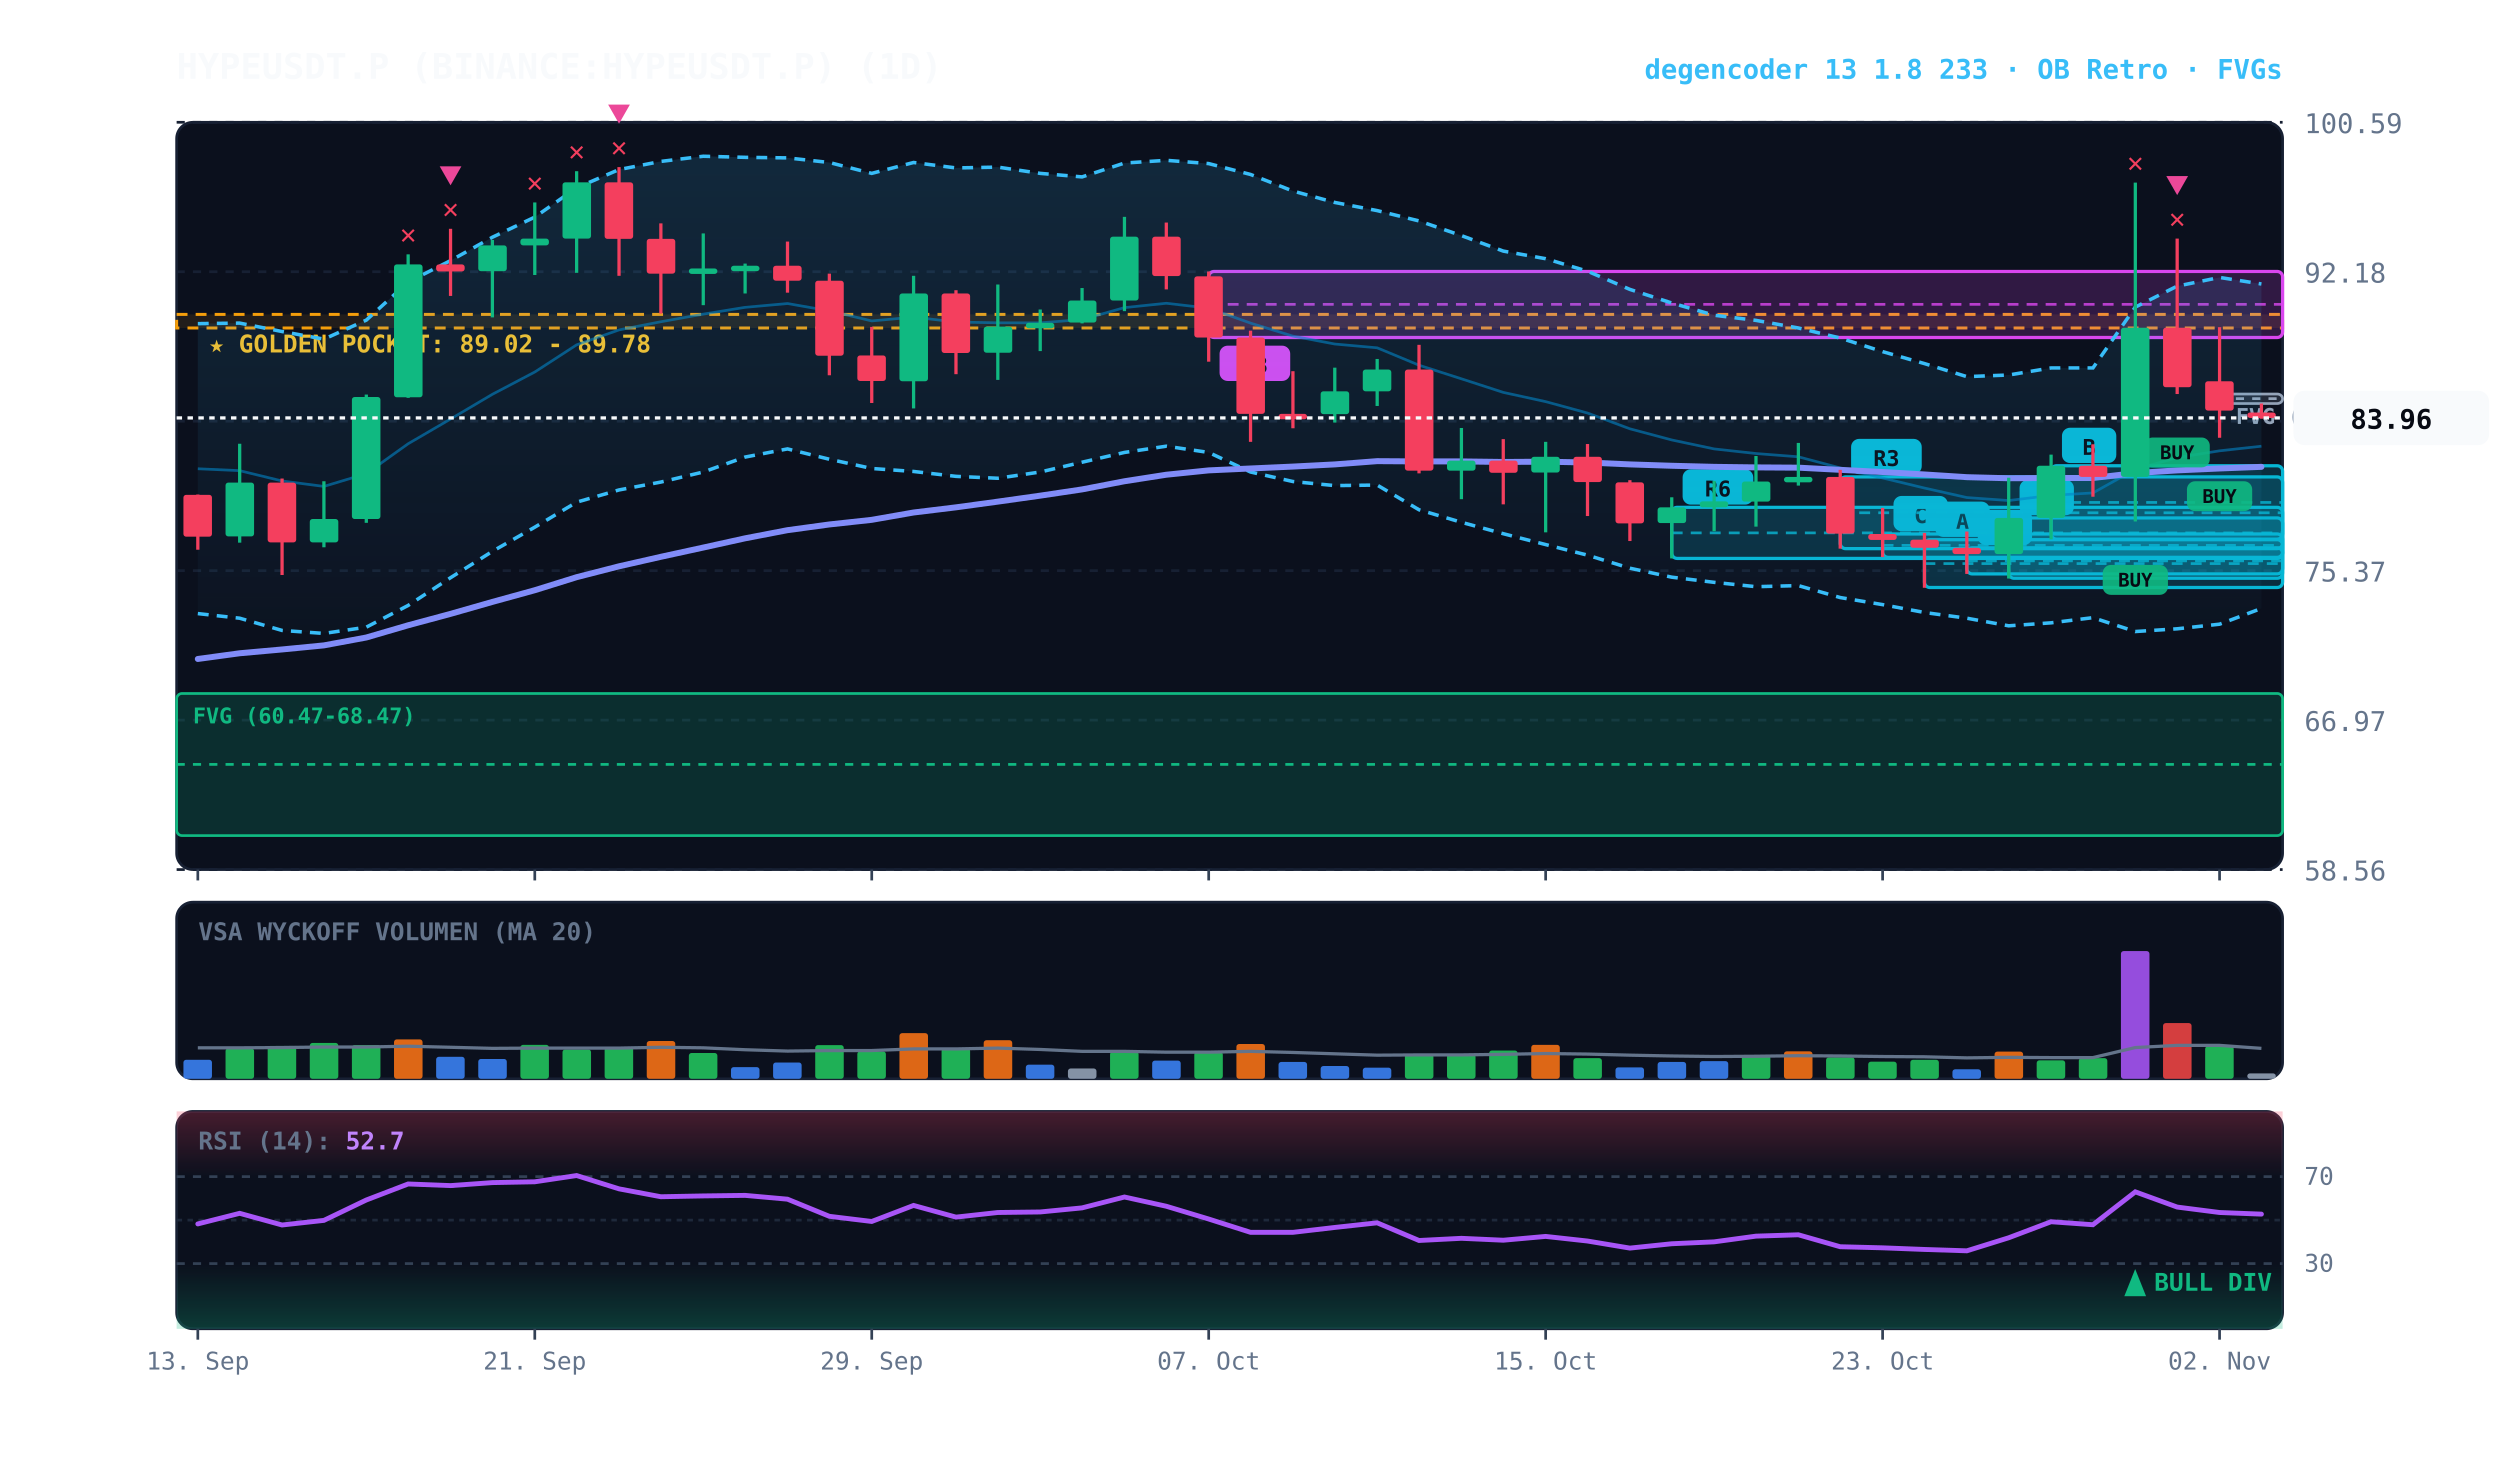
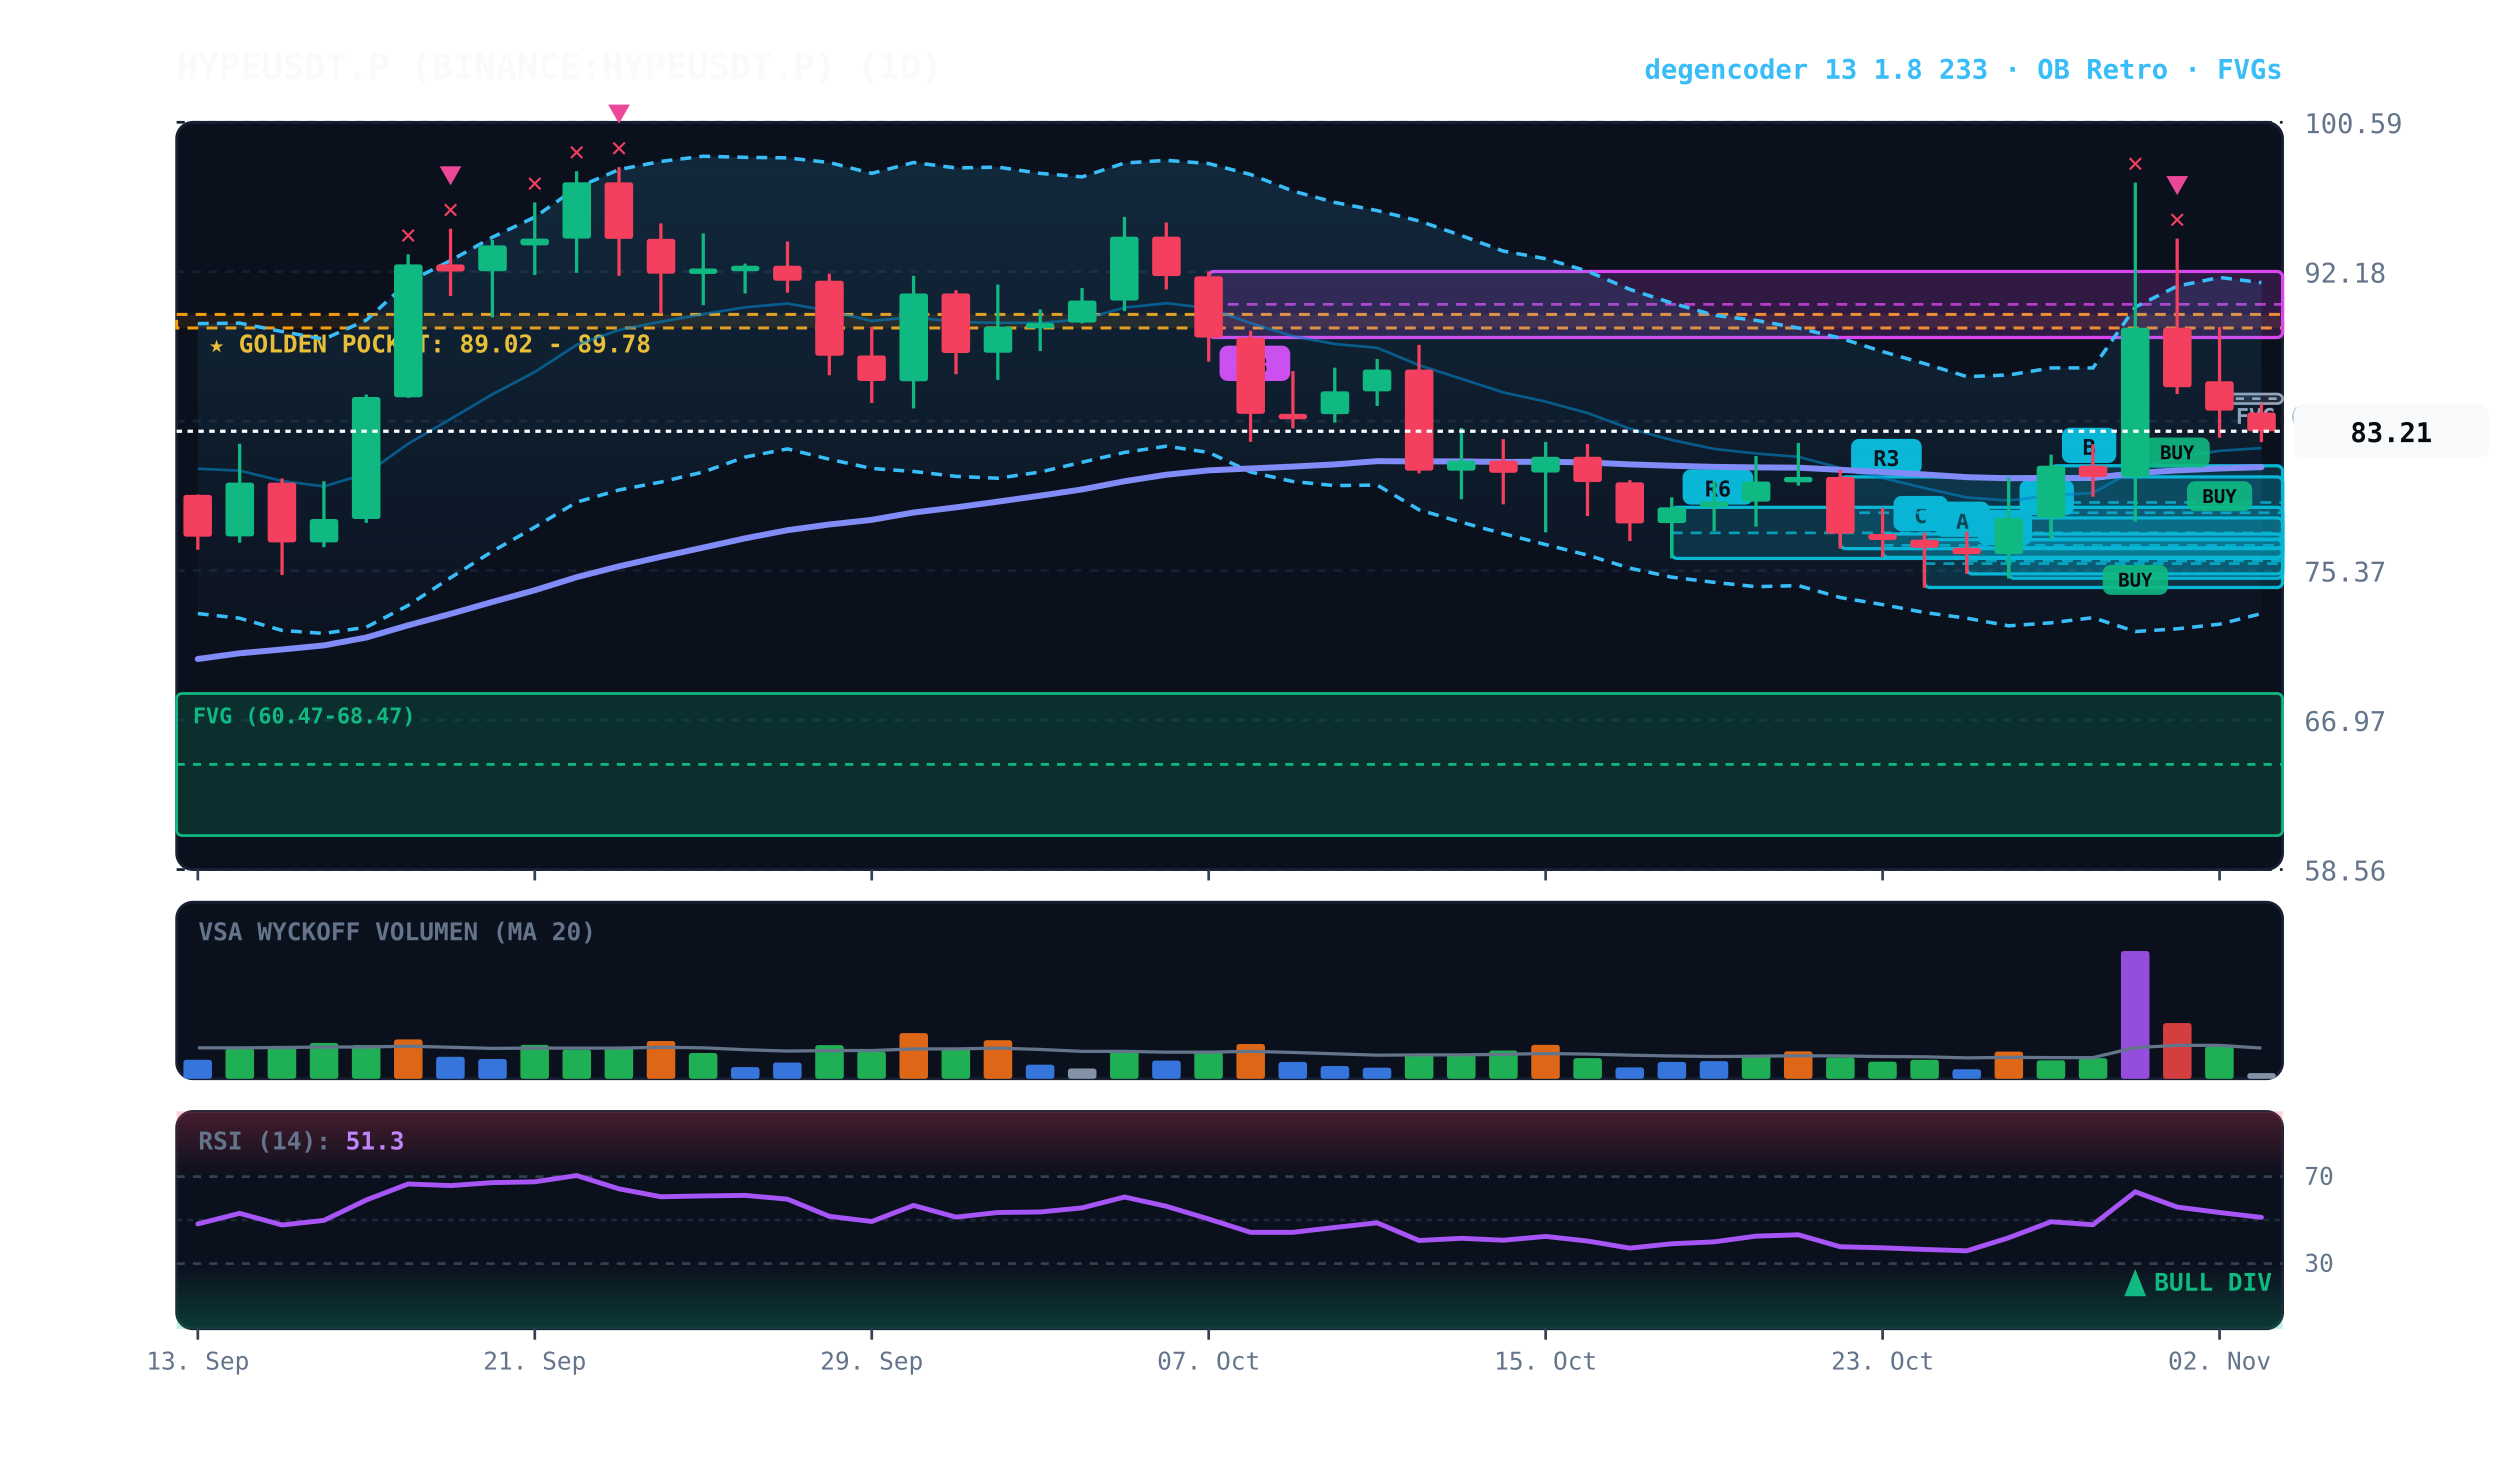
<svg xmlns="http://www.w3.org/2000/svg" viewBox="0 0 920 540" width="100%" height="100%" style="background:#070a13; font-family:'JetBrains Mono', monospace;">
  <defs>
    <linearGradient id="cloud-grad" x1="0%" y1="0%" x2="0%" y2="100%">
      <stop offset="0%" stop-color="#38bdf8" stop-opacity="0.14" />
      <stop offset="100%" stop-color="#38bdf8" stop-opacity="0.02" />
    </linearGradient>
    <linearGradient id="rsi-overbought" x1="0%" y1="0%" x2="0%" y2="100%">
      <stop offset="0%" stop-color="#f43f5e" stop-opacity="0.25" />
      <stop offset="100%" stop-color="#f43f5e" stop-opacity="0.0" />
    </linearGradient>
    <linearGradient id="rsi-oversold" x1="0%" y1="0%" x2="0%" y2="100%">
      <stop offset="0%" stop-color="#10b981" stop-opacity="0.0" />
      <stop offset="100%" stop-color="#10b981" stop-opacity="0.25" />
    </linearGradient>
  </defs>
  <rect x="65" y="45" width="775" height="275" fill="#0b101d" rx="6" stroke="#172033" stroke-width="1" />
  <rect x="65" y="332" width="775" height="65" fill="#0b101d" rx="6" stroke="#172033" stroke-width="1" />
  <rect x="65" y="409" width="775" height="80" fill="#0b101d" rx="6" stroke="#172033" stroke-width="1" />
  <line x1="65" y1="320.0" x2="840" y2="320.0" stroke="#172033" stroke-dasharray="3,3" stroke-width="1" />
  <text x="848" y="324.0" fill="#64748b" font-size="10" text-anchor="start">58.56</text>
  <line x1="65" y1="265.0" x2="840" y2="265.0" stroke="#172033" stroke-dasharray="3,3" stroke-width="1" />
  <text x="848" y="269.0" fill="#64748b" font-size="10" text-anchor="start">66.97</text>
  <line x1="65" y1="210.0" x2="840" y2="210.0" stroke="#172033" stroke-dasharray="3,3" stroke-width="1" />
  <text x="848" y="214.0" fill="#64748b" font-size="10" text-anchor="start">75.37</text>
  <line x1="65" y1="155.0" x2="840" y2="155.0" stroke="#172033" stroke-dasharray="3,3" stroke-width="1" />
  <text x="848" y="159.0" fill="#64748b" font-size="10" text-anchor="start">83.78</text>
  <line x1="65" y1="100.0" x2="840" y2="100.0" stroke="#172033" stroke-dasharray="3,3" stroke-width="1" />
  <text x="848" y="104.0" fill="#64748b" font-size="10" text-anchor="start">92.18</text>
  <line x1="65" y1="45.0" x2="840" y2="45.0" stroke="#172033" stroke-dasharray="3,3" stroke-width="1" />
  <text x="848" y="49.0" fill="#64748b" font-size="10" text-anchor="start">100.59</text>
  <rect x="65" y="115.7" width="775" height="5.0" fill="rgba(245, 158, 11, 0.10)" stroke="#f59e0b" stroke-dasharray="4,3" stroke-width="1.1" />
  <text x="77" y="129.7" fill="#fbbf24" font-size="9" font-weight="bold">★ GOLDEN POCKET: 89.02 - 89.78</text>
  <rect x="816.8" y="145.0" width="23.2" height="3.5" fill="rgba(148, 163, 184, 0.18)" stroke="#94a3b8" stroke-width="1" rx="2" />
  <line x1="816.8" y1="146.7" x2="840" y2="146.7" stroke="#94a3b8" stroke-dasharray="3,3" stroke-width="1" />
  <text x="822.8" y="156.0" fill="#94a3b8" font-size="8" font-weight="bold">FVG (84.77-85.30)</text>
  <rect x="65.0" y="255.2" width="775.0" height="52.3" fill="rgba(16, 185, 129, 0.18)" stroke="#10b981" stroke-width="1" rx="2" />
  <line x1="65.0" y1="281.3" x2="840" y2="281.3" stroke="#10b981" stroke-dasharray="3,3" stroke-width="1" />
  <text x="71.0" y="266.2" fill="#10b981" font-size="8" font-weight="bold">FVG (60.47-68.47)</text>
  <rect x="754.8" y="171.4" width="85.2" height="27.0" fill="rgba(6, 182, 212, 0.18)" stroke="#06b6d4" stroke-width="1.2" rx="2" />
  <line x1="754.8" y1="184.9" x2="840" y2="184.9" stroke="#06b6d4" stroke-dasharray="4,3" stroke-width="1.0" opacity="0.8" />
  <rect x="758.8" y="157.4" width="20" height="13" fill="#06b6d4" rx="3" />
  <text x="768.8" y="167.4" fill="#070a13" font-size="8" font-weight="bold" text-anchor="middle">B</text>
  <rect x="739.2" y="190.6" width="100.8" height="22.2" fill="rgba(6, 182, 212, 0.18)" stroke="#06b6d4" stroke-width="1.2" rx="2" />
  <line x1="739.2" y1="201.7" x2="840" y2="201.7" stroke="#06b6d4" stroke-dasharray="4,3" stroke-width="1.0" opacity="0.8" />
  <rect x="743.2" y="176.6" width="20" height="13" fill="#06b6d4" rx="3" />
  <text x="753.2" y="186.6" fill="#070a13" font-size="8" font-weight="bold" text-anchor="middle">A</text>
  <rect x="723.8" y="201.6" width="116.2" height="9.6" fill="rgba(6, 182, 212, 0.18)" stroke="#06b6d4" stroke-width="1.2" rx="2" />
  <line x1="723.8" y1="206.4" x2="840" y2="206.4" stroke="#06b6d4" stroke-dasharray="4,3" stroke-width="1.0" opacity="0.8" />
  <rect x="727.8" y="187.6" width="20" height="13" fill="#06b6d4" rx="3" />
  <text x="737.8" y="197.6" fill="#070a13" font-size="8" font-weight="bold" text-anchor="middle">B</text>
  <rect x="708.2" y="198.6" width="131.8" height="17.6" fill="rgba(6, 182, 212, 0.18)" stroke="#06b6d4" stroke-width="1.2" rx="2" />
  <line x1="708.2" y1="207.4" x2="840" y2="207.4" stroke="#06b6d4" stroke-dasharray="4,3" stroke-width="1.0" opacity="0.8" />
  <rect x="712.2" y="184.6" width="20" height="13" fill="#06b6d4" rx="3" />
  <text x="722.2" y="194.6" fill="#070a13" font-size="8" font-weight="bold" text-anchor="middle">A</text>
  <rect x="692.8" y="196.5" width="147.2" height="8.6" fill="rgba(6, 182, 212, 0.18)" stroke="#06b6d4" stroke-width="1.2" rx="2" />
  <line x1="692.8" y1="200.7" x2="840" y2="200.7" stroke="#06b6d4" stroke-dasharray="4,3" stroke-width="1.0" opacity="0.8" />
  <rect x="696.8" y="182.5" width="20" height="13" fill="#06b6d4" rx="3" />
  <text x="706.8" y="192.5" fill="#070a13" font-size="8" font-weight="bold" text-anchor="middle">C</text>
  <rect x="677.2" y="175.5" width="162.8" height="26.4" fill="rgba(6, 182, 212, 0.18)" stroke="#06b6d4" stroke-width="1.2" rx="2" />
  <line x1="677.2" y1="188.7" x2="840" y2="188.7" stroke="#06b6d4" stroke-dasharray="4,3" stroke-width="1.0" opacity="0.8" />
  <rect x="681.2" y="161.5" width="26" height="13" fill="#06b6d4" rx="3" />
  <text x="694.2" y="171.5" fill="#070a13" font-size="8" font-weight="bold" text-anchor="middle">R3</text>
  <rect x="615.2" y="186.7" width="224.8" height="18.8" fill="rgba(6, 182, 212, 0.18)" stroke="#06b6d4" stroke-width="1.2" rx="2" />
  <line x1="615.2" y1="196.1" x2="840" y2="196.1" stroke="#06b6d4" stroke-dasharray="4,3" stroke-width="1.0" opacity="0.8" />
  <rect x="619.2" y="172.7" width="26" height="13" fill="#06b6d4" rx="3" />
  <text x="632.2" y="182.7" fill="#070a13" font-size="8" font-weight="bold" text-anchor="middle">R6</text>
  <rect x="444.8" y="99.9" width="395.2" height="24.3" fill="rgba(217, 70, 239, 0.18)" stroke="#d946ef" stroke-width="1.2" rx="2" />
  <line x1="444.8" y1="112.0" x2="840" y2="112.0" stroke="#d946ef" stroke-dasharray="4,3" stroke-width="1.0" opacity="0.8" />
  <rect x="448.8" y="127.2" width="26" height="13" fill="#d946ef" rx="3" />
  <text x="461.8" y="137.2" fill="#070a13" font-size="8" font-weight="bold" text-anchor="middle">R3</text>
-   <polygon points="72.8,119.1 88.2,118.9 103.8,122.0 119.2,124.8 134.8,117.8 150.2,103.8 165.8,95.9 181.2,87.3 196.8,79.9 212.2,69.1 227.8,62.4 243.2,59.4 258.8,57.5 274.2,57.9 289.8,58.1 305.2,59.8 320.8,63.8 336.2,59.8 351.8,61.8 367.2,61.5 382.8,63.8 398.2,65.1 413.8,60.0 429.2,59.0 444.8,60.2 460.2,64.2 475.8,70.3 491.2,74.5 506.8,77.5 522.2,81.3 537.8,86.7 553.2,92.4 568.8,95.2 584.2,99.8 599.8,106.5 615.2,111.5 630.8,116.0 646.2,117.9 661.8,120.7 677.2,124.4 692.8,129.4 708.2,133.8 723.8,138.6 739.2,138.0 754.8,135.4 770.2,135.4 785.8,113.0 801.2,105.3 816.8,102.1 832.2,104.5 832.2,223.9 816.8,229.7 801.2,231.4 785.8,232.4 770.2,227.3 754.8,229.2 739.2,230.3 723.8,227.5 708.2,225.4 692.8,222.5 677.2,219.9 661.8,215.5 646.2,215.9 630.8,214.3 615.2,212.4 599.8,209.1 584.2,204.3 568.8,200.4 553.2,196.4 537.8,192.2 522.2,187.6 506.8,178.5 491.2,178.7 475.8,177.2 460.2,173.7 444.8,166.5 429.2,164.2 413.8,166.5 398.2,170.1 382.8,173.7 367.2,176.0 351.8,175.3 336.2,173.5 320.8,172.4 305.2,169.0 289.8,165.2 274.2,168.2 258.8,173.7 243.2,177.4 227.8,180.3 212.2,184.8 196.8,194.0 181.2,202.9 165.8,212.6 150.2,222.8 134.8,230.8 119.2,233.1 103.8,232.0 88.2,227.5 72.8,225.8" fill="url(#cloud-grad)" />
-   <polyline points="72.8,119.1 88.2,118.9 103.8,122.0 119.2,124.8 134.8,117.8 150.2,103.8 165.8,95.9 181.2,87.3 196.8,79.9 212.2,69.1 227.8,62.4 243.2,59.4 258.8,57.5 274.2,57.9 289.8,58.1 305.2,59.8 320.8,63.8 336.2,59.8 351.8,61.8 367.2,61.5 382.8,63.8 398.2,65.1 413.8,60.0 429.2,59.0 444.8,60.2 460.2,64.2 475.8,70.3 491.2,74.5 506.8,77.5 522.2,81.3 537.8,86.7 553.2,92.4 568.8,95.2 584.2,99.8 599.8,106.5 615.2,111.5 630.8,116.0 646.2,117.9 661.8,120.7 677.2,124.4 692.8,129.4 708.2,133.8 723.8,138.6 739.2,138.0 754.8,135.4 770.2,135.4 785.8,113.0 801.2,105.3 816.8,102.1 832.2,104.5" fill="none" stroke="#38bdf8" stroke-width="1.3" stroke-dasharray="4,3" />
-   <polyline points="72.8,225.8 88.2,227.5 103.8,232.0 119.2,233.1 134.8,230.8 150.2,222.8 165.8,212.6 181.2,202.9 196.8,194.0 212.2,184.8 227.8,180.3 243.2,177.4 258.8,173.7 274.2,168.2 289.8,165.2 305.2,169.0 320.8,172.4 336.2,173.5 351.8,175.3 367.2,176.0 382.8,173.7 398.2,170.1 413.8,166.5 429.2,164.2 444.8,166.5 460.2,173.7 475.8,177.2 491.2,178.7 506.8,178.5 522.2,187.6 537.8,192.2 553.2,196.4 568.8,200.4 584.2,204.3 599.8,209.1 615.2,212.4 630.8,214.3 646.2,215.9 661.8,215.5 677.2,219.9 692.8,222.5 708.2,225.4 723.8,227.5 739.2,230.3 754.8,229.2 770.2,227.3 785.8,232.4 801.2,231.4 816.8,229.7 832.2,223.9" fill="none" stroke="#38bdf8" stroke-width="1.3" stroke-dasharray="4,3" />
-   <polyline points="72.8,172.5 88.2,173.2 103.8,177.0 119.2,179.0 134.8,174.3 150.2,163.3 165.8,154.2 181.2,145.1 196.8,136.9 212.2,126.9 227.8,121.4 243.2,118.4 258.8,115.6 274.2,113.1 289.8,111.7 305.2,114.4 320.8,118.1 336.2,116.7 351.8,118.5 367.2,118.8 382.8,118.8 398.2,117.6 413.8,113.2 429.2,111.6 444.8,113.4 460.2,118.9 475.8,123.7 491.2,126.6 506.8,128.0 522.2,134.4 537.8,139.4 553.2,144.4 568.8,147.8 584.2,152.0 599.8,157.8 615.2,161.9 630.8,165.2 646.2,166.9 661.8,168.1 677.2,172.2 692.8,175.9 708.2,179.6 723.8,183.1 739.2,184.2 754.8,182.3 770.2,181.4 785.8,172.7 801.2,168.4 816.8,165.9 832.2,164.2" fill="none" stroke="#0284c7" stroke-width="1.0" stroke-opacity="0.6" />
-   <polyline points="72.8,242.5 88.2,240.4 103.8,239.0 119.2,237.5 134.8,234.6 150.2,230.1 165.8,225.9 181.2,221.5 196.8,217.2 212.2,212.4 227.8,208.4 243.2,204.9 258.8,201.5 274.2,198.1 289.8,195.1 305.2,193.0 320.8,191.3 336.2,188.6 351.8,186.7 367.2,184.6 382.8,182.4 398.2,180.1 413.8,177.1 429.2,174.7 444.8,173.1 460.2,172.4 475.8,171.7 491.2,170.9 506.8,169.7 522.2,169.8 537.8,169.8 553.2,170.0 568.8,169.9 584.2,170.2 599.8,170.9 615.2,171.4 630.8,171.8 646.2,172.0 661.8,172.1 677.2,172.9 692.8,173.7 708.2,174.6 723.8,175.6 739.2,176.0 754.8,175.9 770.2,175.9 785.8,174.1 801.2,173.1 816.8,172.4 832.2,171.8" fill="none" stroke="#818cf8" stroke-width="2.2" stroke-linecap="round" />
+   <polygon points="72.8,119.1 88.2,118.9 103.8,122.0 119.2,124.8 134.8,117.8 150.2,103.8 165.8,95.9 181.2,87.3 196.8,79.9 212.2,69.1 227.8,62.4 243.2,59.4 258.8,57.5 274.2,57.9 289.8,58.1 305.2,59.8 320.8,63.8 336.2,59.8 351.8,61.8 367.2,61.5 382.8,63.8 398.2,65.1 413.8,60.0 429.2,59.0 444.8,60.2 460.2,64.2 475.8,70.3 491.2,74.5 506.8,77.5 522.2,81.3 537.8,86.7 553.2,92.4 568.8,95.2 584.2,99.8 599.8,106.5 615.2,111.5 630.8,116.0 646.2,117.9 661.8,120.7 677.2,124.4 692.8,129.4 708.2,133.8 723.8,138.6 739.2,138.0 754.8,135.4 770.2,135.4 785.8,113.0 801.2,105.3 816.8,102.1 832.2,104.0 832.2,225.8 816.8,229.7 801.2,231.4 785.8,232.4 770.2,227.3 754.8,229.2 739.2,230.3 723.8,227.5 708.2,225.4 692.8,222.5 677.2,219.9 661.8,215.5 646.2,215.9 630.8,214.3 615.2,212.4 599.8,209.1 584.2,204.3 568.8,200.4 553.2,196.4 537.8,192.2 522.2,187.6 506.8,178.5 491.2,178.7 475.8,177.2 460.2,173.7 444.8,166.5 429.2,164.2 413.8,166.5 398.2,170.1 382.8,173.7 367.2,176.0 351.8,175.3 336.2,173.5 320.8,172.4 305.2,169.0 289.8,165.2 274.2,168.2 258.8,173.7 243.2,177.4 227.8,180.3 212.2,184.8 196.8,194.0 181.2,202.9 165.8,212.6 150.2,222.8 134.8,230.8 119.2,233.1 103.8,232.0 88.2,227.5 72.8,225.8" fill="url(#cloud-grad)" />
+   <polyline points="72.8,119.1 88.2,118.9 103.8,122.0 119.2,124.8 134.8,117.8 150.2,103.8 165.8,95.9 181.2,87.3 196.8,79.9 212.2,69.1 227.8,62.4 243.2,59.4 258.8,57.5 274.2,57.9 289.8,58.1 305.2,59.8 320.8,63.8 336.2,59.8 351.8,61.8 367.2,61.5 382.8,63.8 398.2,65.1 413.8,60.0 429.2,59.0 444.8,60.2 460.2,64.2 475.8,70.3 491.2,74.5 506.8,77.5 522.2,81.3 537.8,86.7 553.2,92.4 568.8,95.2 584.2,99.8 599.8,106.5 615.2,111.5 630.8,116.0 646.2,117.9 661.8,120.7 677.2,124.4 692.8,129.4 708.2,133.8 723.8,138.6 739.2,138.0 754.8,135.4 770.2,135.4 785.8,113.0 801.2,105.3 816.8,102.1 832.2,104.0" fill="none" stroke="#38bdf8" stroke-width="1.3" stroke-dasharray="4,3" />
+   <polyline points="72.8,225.8 88.2,227.5 103.8,232.0 119.2,233.1 134.8,230.8 150.2,222.8 165.8,212.6 181.2,202.9 196.8,194.0 212.2,184.8 227.8,180.3 243.2,177.4 258.8,173.7 274.2,168.2 289.8,165.2 305.2,169.0 320.8,172.4 336.2,173.5 351.8,175.3 367.2,176.0 382.8,173.7 398.2,170.1 413.8,166.5 429.2,164.2 444.8,166.5 460.2,173.7 475.8,177.2 491.2,178.7 506.8,178.5 522.2,187.6 537.8,192.2 553.2,196.4 568.8,200.4 584.2,204.3 599.8,209.1 615.2,212.4 630.8,214.3 646.2,215.9 661.8,215.5 677.2,219.9 692.8,222.5 708.2,225.4 723.8,227.5 739.2,230.3 754.8,229.2 770.2,227.3 785.8,232.4 801.2,231.4 816.8,229.7 832.2,225.8" fill="none" stroke="#38bdf8" stroke-width="1.3" stroke-dasharray="4,3" />
+   <polyline points="72.8,172.5 88.2,173.2 103.8,177.0 119.2,179.0 134.8,174.3 150.2,163.3 165.8,154.2 181.2,145.1 196.8,136.9 212.2,126.9 227.8,121.4 243.2,118.4 258.8,115.6 274.2,113.1 289.8,111.7 305.2,114.4 320.8,118.1 336.2,116.7 351.8,118.5 367.2,118.8 382.8,118.8 398.2,117.6 413.8,113.2 429.2,111.6 444.8,113.4 460.2,118.9 475.8,123.7 491.2,126.6 506.8,128.0 522.2,134.4 537.8,139.4 553.2,144.4 568.8,147.8 584.2,152.0 599.8,157.8 615.2,161.9 630.8,165.2 646.2,166.9 661.8,168.1 677.2,172.2 692.8,175.9 708.2,179.6 723.8,183.1 739.2,184.2 754.8,182.3 770.2,181.4 785.8,172.7 801.2,168.4 816.8,165.9 832.2,164.9" fill="none" stroke="#0284c7" stroke-width="1.0" stroke-opacity="0.6" />
+   <polyline points="72.8,242.5 88.2,240.4 103.8,239.0 119.2,237.5 134.8,234.6 150.2,230.1 165.8,225.9 181.2,221.5 196.8,217.2 212.2,212.4 227.8,208.4 243.2,204.9 258.8,201.5 274.2,198.1 289.8,195.1 305.2,193.0 320.8,191.3 336.2,188.6 351.8,186.7 367.2,184.6 382.8,182.4 398.2,180.1 413.8,177.1 429.2,174.7 444.8,173.1 460.2,172.4 475.8,171.7 491.2,170.9 506.8,169.7 522.2,169.8 537.8,169.8 553.2,170.0 568.8,169.9 584.2,170.2 599.8,170.9 615.2,171.4 630.8,171.8 646.2,172.0 661.8,172.1 677.2,172.9 692.8,173.7 708.2,174.6 723.8,175.6 739.2,176.0 754.8,175.9 770.2,175.9 785.8,174.1 801.2,173.1 816.8,172.4 832.2,171.9" fill="none" stroke="#818cf8" stroke-width="2.2" stroke-linecap="round" />
  <line x1="72.8" y1="182.0" x2="72.8" y2="202.3" stroke="#f43f5e" stroke-width="1.2" />
  <rect x="67.5" y="182.1" width="10.5" height="15.4" fill="#f43f5e" rx="1" />
  <line x1="88.2" y1="163.3" x2="88.2" y2="199.7" stroke="#10b981" stroke-width="1.2" />
  <rect x="83.0" y="177.6" width="10.5" height="19.8" fill="#10b981" rx="1" />
  <line x1="103.8" y1="176.1" x2="103.8" y2="211.6" stroke="#f43f5e" stroke-width="1.2" />
  <rect x="98.5" y="177.6" width="10.5" height="22.0" fill="#f43f5e" rx="1" />
  <line x1="119.2" y1="177.1" x2="119.2" y2="201.4" stroke="#10b981" stroke-width="1.2" />
  <rect x="114.0" y="191.0" width="10.5" height="8.6" fill="#10b981" rx="1" />
  <line x1="134.8" y1="145.2" x2="134.8" y2="192.4" stroke="#10b981" stroke-width="1.2" />
  <rect x="129.5" y="146.1" width="10.5" height="44.9" fill="#10b981" rx="1" />
  <line x1="150.2" y1="93.6" x2="150.2" y2="146.4" stroke="#10b981" stroke-width="1.2" />
  <rect x="145.0" y="97.3" width="10.5" height="48.9" fill="#10b981" rx="1" />
  <text x="150.2" y="89.6" fill="#f43f5e" font-size="10" font-weight="bold" text-anchor="middle">✕</text>
  <line x1="165.8" y1="84.2" x2="165.8" y2="108.9" stroke="#f43f5e" stroke-width="1.2" />
  <rect x="160.5" y="97.3" width="10.5" height="2.6" fill="#f43f5e" rx="1" />
  <text x="165.8" y="80.2" fill="#f43f5e" font-size="10" font-weight="bold" text-anchor="middle">✕</text>
  <polygon points="165.8,68.2 161.8,61.2 169.8,61.2" fill="#ec4899" />
  <line x1="181.2" y1="88.3" x2="181.2" y2="116.8" stroke="#10b981" stroke-width="1.2" />
  <rect x="176.0" y="90.3" width="10.5" height="9.5" fill="#10b981" rx="1" />
  <line x1="196.8" y1="74.5" x2="196.8" y2="101.2" stroke="#10b981" stroke-width="1.2" />
  <rect x="191.5" y="87.8" width="10.5" height="2.5" fill="#10b981" rx="1" />
  <text x="196.8" y="70.5" fill="#f43f5e" font-size="10" font-weight="bold" text-anchor="middle">✕</text>
  <line x1="212.2" y1="63.0" x2="212.2" y2="100.4" stroke="#10b981" stroke-width="1.2" />
  <rect x="207.0" y="67.1" width="10.5" height="20.7" fill="#10b981" rx="1" />
  <text x="212.2" y="59.0" fill="#f43f5e" font-size="10" font-weight="bold" text-anchor="middle">✕</text>
  <line x1="227.8" y1="61.5" x2="227.8" y2="101.5" stroke="#f43f5e" stroke-width="1.2" />
  <rect x="222.5" y="67.1" width="10.5" height="20.8" fill="#f43f5e" rx="1" />
  <text x="227.8" y="57.5" fill="#f43f5e" font-size="10" font-weight="bold" text-anchor="middle">✕</text>
  <polygon points="227.8,45.5 223.8,38.5 231.8,38.5" fill="#ec4899" />
  <line x1="243.2" y1="82.2" x2="243.2" y2="115.4" stroke="#f43f5e" stroke-width="1.2" />
  <rect x="238.0" y="87.9" width="10.5" height="12.8" fill="#f43f5e" rx="1" />
  <line x1="258.8" y1="85.9" x2="258.8" y2="112.3" stroke="#10b981" stroke-width="1.2" />
  <rect x="253.5" y="98.8" width="10.5" height="2.0" fill="#10b981" rx="1" />
  <line x1="274.2" y1="97.0" x2="274.2" y2="108.0" stroke="#10b981" stroke-width="1.2" />
  <rect x="269.0" y="97.8" width="10.5" height="2.0" fill="#10b981" rx="1" />
  <line x1="289.8" y1="88.9" x2="289.8" y2="107.7" stroke="#f43f5e" stroke-width="1.2" />
  <rect x="284.5" y="97.8" width="10.5" height="5.5" fill="#f43f5e" rx="1" />
  <line x1="305.2" y1="100.7" x2="305.2" y2="138.1" stroke="#f43f5e" stroke-width="1.2" />
  <rect x="300.0" y="103.3" width="10.5" height="27.6" fill="#f43f5e" rx="1" />
  <line x1="320.8" y1="120.3" x2="320.8" y2="148.3" stroke="#f43f5e" stroke-width="1.2" />
  <rect x="315.5" y="130.8" width="10.5" height="9.4" fill="#f43f5e" rx="1" />
  <line x1="336.2" y1="101.5" x2="336.2" y2="150.3" stroke="#10b981" stroke-width="1.2" />
  <rect x="331.0" y="108.0" width="10.5" height="32.3" fill="#10b981" rx="1" />
  <line x1="351.8" y1="106.8" x2="351.8" y2="137.7" stroke="#f43f5e" stroke-width="1.2" />
  <rect x="346.5" y="108.0" width="10.5" height="21.9" fill="#f43f5e" rx="1" />
  <line x1="367.2" y1="104.7" x2="367.2" y2="139.8" stroke="#10b981" stroke-width="1.2" />
  <rect x="362.0" y="120.2" width="10.5" height="9.6" fill="#10b981" rx="1" />
  <line x1="382.8" y1="113.9" x2="382.8" y2="129.2" stroke="#10b981" stroke-width="1.2" />
  <rect x="377.5" y="118.8" width="10.5" height="2.0" fill="#10b981" rx="1" />
  <line x1="398.2" y1="106.0" x2="398.2" y2="119.0" stroke="#10b981" stroke-width="1.2" />
  <rect x="393.0" y="110.6" width="10.5" height="8.1" fill="#10b981" rx="1" />
  <line x1="413.8" y1="79.8" x2="413.8" y2="114.5" stroke="#10b981" stroke-width="1.2" />
  <rect x="408.5" y="87.1" width="10.5" height="23.5" fill="#10b981" rx="1" />
  <line x1="429.2" y1="81.9" x2="429.2" y2="106.5" stroke="#f43f5e" stroke-width="1.2" />
  <rect x="424.0" y="87.1" width="10.5" height="14.5" fill="#f43f5e" rx="1" />
  <line x1="444.8" y1="99.9" x2="444.8" y2="133.1" stroke="#f43f5e" stroke-width="1.2" />
  <rect x="439.5" y="101.7" width="10.5" height="22.5" fill="#f43f5e" rx="1" />
  <line x1="460.2" y1="121.7" x2="460.2" y2="162.6" stroke="#f43f5e" stroke-width="1.2" />
  <rect x="455.0" y="124.2" width="10.5" height="28.1" fill="#f43f5e" rx="1" />
  <line x1="475.8" y1="136.6" x2="475.8" y2="157.6" stroke="#f43f5e" stroke-width="1.2" />
  <rect x="470.5" y="152.3" width="10.5" height="2.0" fill="#f43f5e" rx="1" />
  <line x1="491.2" y1="135.3" x2="491.2" y2="155.5" stroke="#10b981" stroke-width="1.2" />
  <rect x="486.0" y="144.0" width="10.5" height="8.4" fill="#10b981" rx="1" />
  <line x1="506.8" y1="132.1" x2="506.8" y2="149.4" stroke="#10b981" stroke-width="1.2" />
  <rect x="501.5" y="136.0" width="10.5" height="8.0" fill="#10b981" rx="1" />
  <line x1="522.2" y1="126.9" x2="522.2" y2="174.2" stroke="#f43f5e" stroke-width="1.2" />
  <rect x="517.0" y="136.0" width="10.5" height="37.2" fill="#f43f5e" rx="1" />
  <line x1="537.8" y1="157.5" x2="537.8" y2="183.7" stroke="#10b981" stroke-width="1.2" />
  <rect x="532.5" y="169.5" width="10.5" height="3.7" fill="#10b981" rx="1" />
  <line x1="553.2" y1="161.6" x2="553.2" y2="185.6" stroke="#f43f5e" stroke-width="1.2" />
  <rect x="548.0" y="169.5" width="10.5" height="4.5" fill="#f43f5e" rx="1" />
  <line x1="568.8" y1="162.6" x2="568.8" y2="195.9" stroke="#10b981" stroke-width="1.2" />
  <rect x="563.5" y="168.1" width="10.5" height="5.8" fill="#10b981" rx="1" />
  <line x1="584.2" y1="163.4" x2="584.2" y2="189.9" stroke="#f43f5e" stroke-width="1.2" />
  <rect x="579.0" y="168.1" width="10.5" height="9.3" fill="#f43f5e" rx="1" />
  <line x1="599.8" y1="176.7" x2="599.8" y2="199.1" stroke="#f43f5e" stroke-width="1.2" />
  <rect x="594.5" y="177.5" width="10.5" height="15.1" fill="#f43f5e" rx="1" />
  <line x1="615.2" y1="183.0" x2="615.2" y2="205.5" stroke="#10b981" stroke-width="1.2" />
  <rect x="610.0" y="186.7" width="10.5" height="5.8" fill="#10b981" rx="1" />
  <line x1="630.8" y1="177.0" x2="630.8" y2="195.5" stroke="#10b981" stroke-width="1.2" />
  <rect x="625.5" y="184.5" width="10.5" height="2.2" fill="#10b981" rx="1" />
  <line x1="646.2" y1="167.8" x2="646.2" y2="193.8" stroke="#10b981" stroke-width="1.2" />
  <rect x="641.0" y="177.2" width="10.5" height="7.4" fill="#10b981" rx="1" />
  <line x1="661.8" y1="163.0" x2="661.8" y2="178.7" stroke="#10b981" stroke-width="1.2" />
  <rect x="656.5" y="175.5" width="10.5" height="2.0" fill="#10b981" rx="1" />
  <line x1="677.2" y1="172.9" x2="677.2" y2="201.9" stroke="#f43f5e" stroke-width="1.2" />
  <rect x="672.0" y="175.5" width="10.5" height="20.9" fill="#f43f5e" rx="1" />
  <line x1="692.8" y1="186.9" x2="692.8" y2="205.0" stroke="#f43f5e" stroke-width="1.2" />
  <rect x="687.5" y="196.5" width="10.5" height="2.2" fill="#f43f5e" rx="1" />
  <line x1="708.2" y1="196.1" x2="708.2" y2="216.3" stroke="#f43f5e" stroke-width="1.2" />
  <rect x="703.0" y="198.6" width="10.5" height="3.0" fill="#f43f5e" rx="1" />
  <line x1="723.8" y1="195.6" x2="723.8" y2="211.2" stroke="#f43f5e" stroke-width="1.2" />
  <rect x="718.5" y="201.6" width="10.5" height="2.3" fill="#f43f5e" rx="1" />
  <line x1="739.2" y1="175.8" x2="739.2" y2="212.9" stroke="#10b981" stroke-width="1.2" />
  <rect x="734.0" y="190.6" width="10.5" height="13.3" fill="#10b981" rx="1" />
  <line x1="754.8" y1="167.3" x2="754.8" y2="198.5" stroke="#10b981" stroke-width="1.2" />
  <rect x="749.5" y="171.4" width="10.5" height="19.2" fill="#10b981" rx="1" />
  <line x1="770.2" y1="163.5" x2="770.2" y2="182.8" stroke="#f43f5e" stroke-width="1.2" />
  <rect x="765.0" y="171.4" width="10.5" height="4.1" fill="#f43f5e" rx="1" />
  <line x1="785.8" y1="67.2" x2="785.8" y2="191.9" stroke="#10b981" stroke-width="1.2" />
  <rect x="780.5" y="120.6" width="10.5" height="54.9" fill="#10b981" rx="1" />
  <rect x="773.8" y="207.9" width="24" height="11" fill="#10b981" rx="3" opacity="0.9" />
  <text x="785.8" y="215.9" fill="#070a13" font-size="7" font-weight="bold" text-anchor="middle">BUY</text>
  <text x="785.8" y="63.2" fill="#f43f5e" font-size="10" font-weight="bold" text-anchor="middle">✕</text>
  <line x1="801.2" y1="87.8" x2="801.2" y2="145.0" stroke="#f43f5e" stroke-width="1.2" />
  <rect x="796.0" y="120.6" width="10.5" height="21.9" fill="#f43f5e" rx="1" />
  <rect x="789.2" y="161.0" width="24" height="11" fill="#10b981" rx="3" opacity="0.9" />
  <text x="801.2" y="169.0" fill="#070a13" font-size="7" font-weight="bold" text-anchor="middle">BUY</text>
  <text x="801.2" y="83.8" fill="#f43f5e" font-size="10" font-weight="bold" text-anchor="middle">✕</text>
  <polygon points="801.2,71.8 797.2,64.8 805.2,64.8" fill="#ec4899" />
  <line x1="816.8" y1="120.4" x2="816.8" y2="161.1" stroke="#f43f5e" stroke-width="1.2" />
  <rect x="811.5" y="140.3" width="10.5" height="10.8" fill="#f43f5e" rx="1" />
  <rect x="804.8" y="177.1" width="24" height="11" fill="#10b981" rx="3" opacity="0.9" />
  <text x="816.8" y="185.1" fill="#070a13" font-size="7" font-weight="bold" text-anchor="middle">BUY</text>
-   <line x1="832.2" y1="148.5" x2="832.2" y2="154.1" stroke="#f43f5e" stroke-width="1.2" />
-   <rect x="827.0" y="151.8" width="10.5" height="2.0" fill="#f43f5e" rx="1" />
-   <line x1="65" y1="153.8" x2="840" y2="153.8" stroke="#f8fafc" stroke-width="1.2" stroke-dasharray="2,2" />
-   <rect x="844" y="143.8" width="72" height="20" fill="#f8fafc" rx="4" />
-   <text x="880" y="157.8" fill="#070a13" font-size="10" font-weight="bold" text-anchor="middle">83.96</text>
+   <line x1="832.2" y1="148.5" x2="832.2" y2="162.7" stroke="#f43f5e" stroke-width="1.2" />
+   <rect x="827.0" y="151.8" width="10.5" height="6.9" fill="#f43f5e" rx="1" />
+   <line x1="65" y1="158.7" x2="840" y2="158.7" stroke="#f8fafc" stroke-width="1.2" stroke-dasharray="2,2" />
+   <rect x="844" y="148.7" width="72" height="20" fill="#f8fafc" rx="4" />
+   <text x="880" y="162.7" fill="#070a13" font-size="10" font-weight="bold" text-anchor="middle">83.21</text>
  <text x="73" y="346" fill="#64748b" font-size="9" font-weight="bold">VSA WYCKOFF VOLUMEN (MA 20)</text>
  <rect x="67.5" y="390.0" width="10.5" height="7.0" fill="#3b82f6" opacity="0.88" rx="1" />
  <rect x="83.0" y="385.8" width="10.5" height="11.2" fill="#22c55e" opacity="0.88" rx="1" />
  <rect x="98.5" y="384.9" width="10.5" height="12.1" fill="#22c55e" opacity="0.88" rx="1" />
  <rect x="114.0" y="383.8" width="10.5" height="13.2" fill="#22c55e" opacity="0.88" rx="1" />
  <rect x="129.5" y="384.6" width="10.5" height="12.4" fill="#22c55e" opacity="0.88" rx="1" />
  <rect x="145.0" y="382.5" width="10.5" height="14.5" fill="#f97316" opacity="0.88" rx="1" />
  <rect x="160.5" y="388.9" width="10.5" height="8.1" fill="#3b82f6" opacity="0.88" rx="1" />
  <rect x="176.0" y="389.7" width="10.5" height="7.3" fill="#3b82f6" opacity="0.88" rx="1" />
  <rect x="191.5" y="384.5" width="10.5" height="12.5" fill="#22c55e" opacity="0.88" rx="1" />
  <rect x="207.0" y="386.2" width="10.5" height="10.8" fill="#22c55e" opacity="0.88" rx="1" />
  <rect x="222.5" y="385.4" width="10.5" height="11.6" fill="#22c55e" opacity="0.88" rx="1" />
  <rect x="238.0" y="383.1" width="10.5" height="13.9" fill="#f97316" opacity="0.88" rx="1" />
  <rect x="253.5" y="387.5" width="10.5" height="9.5" fill="#22c55e" opacity="0.88" rx="1" />
  <rect x="269.0" y="392.7" width="10.5" height="4.3" fill="#3b82f6" opacity="0.88" rx="1" />
  <rect x="284.5" y="391.0" width="10.5" height="6.0" fill="#3b82f6" opacity="0.88" rx="1" />
  <rect x="300.0" y="384.6" width="10.5" height="12.4" fill="#22c55e" opacity="0.88" rx="1" />
  <rect x="315.5" y="386.9" width="10.5" height="10.1" fill="#22c55e" opacity="0.88" rx="1" />
  <rect x="331.0" y="380.2" width="10.5" height="16.8" fill="#f97316" opacity="0.88" rx="1" />
  <rect x="346.5" y="385.8" width="10.5" height="11.2" fill="#22c55e" opacity="0.88" rx="1" />
  <rect x="362.0" y="382.8" width="10.5" height="14.2" fill="#f97316" opacity="0.88" rx="1" />
  <rect x="377.5" y="391.8" width="10.5" height="5.2" fill="#3b82f6" opacity="0.88" rx="1" />
  <rect x="393.0" y="393.2" width="10.5" height="3.8" fill="#94a3b8" opacity="0.88" rx="1" />
  <rect x="408.5" y="387.0" width="10.5" height="10.0" fill="#22c55e" opacity="0.88" rx="1" />
  <rect x="424.0" y="390.3" width="10.5" height="6.7" fill="#3b82f6" opacity="0.88" rx="1" />
  <rect x="439.5" y="387.1" width="10.5" height="9.9" fill="#22c55e" opacity="0.88" rx="1" />
  <rect x="455.0" y="384.2" width="10.5" height="12.8" fill="#f97316" opacity="0.88" rx="1" />
  <rect x="470.5" y="390.8" width="10.5" height="6.2" fill="#3b82f6" opacity="0.88" rx="1" />
  <rect x="486.0" y="392.3" width="10.5" height="4.7" fill="#3b82f6" opacity="0.88" rx="1" />
  <rect x="501.5" y="392.9" width="10.5" height="4.1" fill="#3b82f6" opacity="0.88" rx="1" />
  <rect x="517.0" y="387.9" width="10.5" height="9.1" fill="#22c55e" opacity="0.88" rx="1" />
  <rect x="532.5" y="387.9" width="10.5" height="9.1" fill="#22c55e" opacity="0.88" rx="1" />
  <rect x="548.0" y="386.6" width="10.5" height="10.4" fill="#22c55e" opacity="0.88" rx="1" />
  <rect x="563.5" y="384.5" width="10.5" height="12.5" fill="#f97316" opacity="0.88" rx="1" />
  <rect x="579.0" y="389.4" width="10.5" height="7.6" fill="#22c55e" opacity="0.88" rx="1" />
  <rect x="594.5" y="392.8" width="10.5" height="4.2" fill="#3b82f6" opacity="0.88" rx="1" />
  <rect x="610.0" y="390.8" width="10.5" height="6.2" fill="#3b82f6" opacity="0.88" rx="1" />
  <rect x="625.5" y="390.5" width="10.5" height="6.5" fill="#3b82f6" opacity="0.88" rx="1" />
  <rect x="641.0" y="388.3" width="10.5" height="8.7" fill="#22c55e" opacity="0.88" rx="1" />
  <rect x="656.5" y="386.9" width="10.5" height="10.1" fill="#f97316" opacity="0.88" rx="1" />
  <rect x="672.0" y="389.1" width="10.5" height="7.9" fill="#22c55e" opacity="0.88" rx="1" />
  <rect x="687.5" y="390.7" width="10.5" height="6.3" fill="#22c55e" opacity="0.88" rx="1" />
  <rect x="703.0" y="390.0" width="10.5" height="7.0" fill="#22c55e" opacity="0.88" rx="1" />
  <rect x="718.5" y="393.5" width="10.5" height="3.5" fill="#3b82f6" opacity="0.88" rx="1" />
  <rect x="734.0" y="387.0" width="10.5" height="10.0" fill="#f97316" opacity="0.88" rx="1" />
  <rect x="749.5" y="390.2" width="10.5" height="6.8" fill="#22c55e" opacity="0.88" rx="1" />
  <rect x="765.0" y="389.4" width="10.5" height="7.6" fill="#22c55e" opacity="0.88" rx="1" />
  <rect x="780.5" y="350.0" width="10.5" height="47.0" fill="#a855f7" opacity="0.88" rx="1" />
  <rect x="796.0" y="376.5" width="10.5" height="20.5" fill="#ef4444" opacity="0.88" rx="1" />
  <rect x="811.5" y="385.0" width="10.5" height="12.0" fill="#22c55e" opacity="0.88" rx="1" />
-   <rect x="827.0" y="395.0" width="10.5" height="2.0" fill="#94a3b8" opacity="0.88" rx="1" />
-   <polyline points="72.8,385.6 88.2,385.6 103.8,385.5 119.2,385.3 134.8,385.3 150.2,385.0 165.8,385.4 181.2,385.8 196.8,385.7 212.2,385.7 227.8,385.7 243.2,385.4 258.8,385.6 274.2,386.3 289.8,386.8 305.2,386.6 320.8,386.6 336.2,386.0 351.8,386.0 367.2,385.7 382.8,386.2 398.2,386.9 413.8,386.9 429.2,387.2 444.8,387.2 460.2,386.9 475.8,387.3 491.2,387.8 506.8,388.3 522.2,388.2 537.8,388.2 553.2,388.0 568.8,387.7 584.2,387.9 599.8,388.3 615.2,388.6 630.8,388.8 646.2,388.7 661.8,388.5 677.2,388.6 692.8,388.8 708.2,388.9 723.8,389.3 739.2,389.1 754.8,389.2 770.2,389.2 785.8,385.5 801.2,384.7 816.8,384.7 832.2,385.8" fill="none" stroke="#64748b" stroke-width="1.2" />
+   <rect x="827.0" y="394.9" width="10.5" height="2.1" fill="#94a3b8" opacity="0.88" rx="1" />
+   <polyline points="72.8,385.6 88.2,385.6 103.8,385.5 119.2,385.3 134.8,385.3 150.2,385.0 165.8,385.4 181.2,385.8 196.8,385.7 212.2,385.7 227.8,385.7 243.2,385.4 258.8,385.6 274.2,386.3 289.8,386.8 305.2,386.6 320.8,386.6 336.2,386.0 351.8,386.0 367.2,385.7 382.8,386.2 398.2,386.9 413.8,386.9 429.2,387.2 444.8,387.2 460.2,386.9 475.8,387.3 491.2,387.8 506.8,388.3 522.2,388.2 537.8,388.2 553.2,388.0 568.8,387.7 584.2,387.9 599.8,388.3 615.2,388.6 630.8,388.8 646.2,388.7 661.8,388.5 677.2,388.6 692.8,388.8 708.2,388.9 723.8,389.3 739.2,389.1 754.8,389.2 770.2,389.2 785.8,385.5 801.2,384.7 816.8,384.7 832.2,385.7" fill="none" stroke="#64748b" stroke-width="1.2" />
  <rect x="65" y="409" width="775" height="24.0" fill="url(#rsi-overbought)" />
  <rect x="65" y="465.0" width="775" height="24.0" fill="url(#rsi-oversold)" />
  <line x1="65" y1="433.0" x2="840" y2="433.0" stroke="#334155" stroke-dasharray="3,3" stroke-width="1" />
  <text x="848" y="436.0" fill="#64748b" font-size="9">70</text>
  <line x1="65" y1="449.0" x2="840" y2="449.0" stroke="#1e293b" stroke-dasharray="2,2" stroke-width="1" />
  <line x1="65" y1="465.0" x2="840" y2="465.0" stroke="#334155" stroke-dasharray="3,3" stroke-width="1" />
  <text x="848" y="468.0" fill="#64748b" font-size="9">30</text>
-   <polyline points="72.8,450.4 88.2,446.5 103.8,450.8 119.2,449.1 134.8,441.6 150.2,435.7 165.8,436.3 181.2,435.2 196.8,434.9 212.2,432.6 227.8,437.5 243.2,440.4 258.8,440.1 274.2,439.9 289.8,441.3 305.2,447.6 320.8,449.5 336.2,443.6 351.8,447.9 367.2,446.2 382.8,446.0 398.2,444.5 413.8,440.5 429.2,443.9 444.8,448.6 460.2,453.5 475.8,453.5 491.2,451.7 506.8,450.0 522.2,456.5 537.8,455.7 553.2,456.4 568.8,455.0 584.2,456.7 599.8,459.3 615.2,457.7 630.8,457.0 646.2,454.9 661.8,454.4 677.2,458.8 692.8,459.2 708.2,459.8 723.8,460.3 739.2,455.5 754.8,449.6 770.2,450.7 785.8,438.6 801.2,444.2 816.8,446.2 832.2,446.8" fill="none" stroke="#a855f7" stroke-width="1.8" stroke-linecap="round" />
+   <polyline points="72.8,450.4 88.2,446.5 103.8,450.8 119.2,449.1 134.8,441.6 150.2,435.7 165.8,436.3 181.2,435.2 196.8,434.9 212.2,432.6 227.8,437.5 243.2,440.4 258.8,440.1 274.2,439.9 289.8,441.3 305.2,447.6 320.8,449.5 336.2,443.6 351.8,447.9 367.2,446.2 382.8,446.0 398.2,444.5 413.8,440.5 429.2,443.9 444.8,448.6 460.2,453.5 475.8,453.5 491.2,451.7 506.8,450.0 522.2,456.5 537.8,455.7 553.2,456.4 568.8,455.0 584.2,456.7 599.8,459.3 615.2,457.7 630.8,457.0 646.2,454.9 661.8,454.4 677.2,458.8 692.8,459.2 708.2,459.8 723.8,460.3 739.2,455.5 754.8,449.6 770.2,450.7 785.8,438.6 801.2,444.2 816.8,446.2 832.2,448.0" fill="none" stroke="#a855f7" stroke-width="1.8" stroke-linecap="round" />
  <g transform="translate(785.75, 477)">
    <path d="M 0 -10 L 4 0 L -4 0 Z" fill="#10b981" />
    <text x="7" y="-2" fill="#10b981" font-size="9" font-weight="bold">BULL DIV</text>
  </g>
-   <text x="73" y="423" fill="#64748b" font-size="9" font-weight="bold">RSI (14): <tspan fill="#c084fc">52.7</tspan>
+   <text x="73" y="423" fill="#64748b" font-size="9" font-weight="bold">RSI (14): <tspan fill="#c084fc">51.3</tspan>
  </text>
  <line x1="72.8" y1="320" x2="72.8" y2="324" stroke="#334155" stroke-width="1" />
  <line x1="72.8" y1="489" x2="72.8" y2="493" stroke="#334155" stroke-width="1" />
  <text x="72.8" y="504" fill="#64748b" font-size="9" text-anchor="middle">13. Sep</text>
  <line x1="196.8" y1="320" x2="196.8" y2="324" stroke="#334155" stroke-width="1" />
  <line x1="196.8" y1="489" x2="196.8" y2="493" stroke="#334155" stroke-width="1" />
  <text x="196.8" y="504" fill="#64748b" font-size="9" text-anchor="middle">21. Sep</text>
  <line x1="320.8" y1="320" x2="320.8" y2="324" stroke="#334155" stroke-width="1" />
  <line x1="320.8" y1="489" x2="320.8" y2="493" stroke="#334155" stroke-width="1" />
  <text x="320.8" y="504" fill="#64748b" font-size="9" text-anchor="middle">29. Sep</text>
  <line x1="444.8" y1="320" x2="444.8" y2="324" stroke="#334155" stroke-width="1" />
  <line x1="444.8" y1="489" x2="444.8" y2="493" stroke="#334155" stroke-width="1" />
  <text x="444.8" y="504" fill="#64748b" font-size="9" text-anchor="middle">07. Oct</text>
  <line x1="568.8" y1="320" x2="568.8" y2="324" stroke="#334155" stroke-width="1" />
  <line x1="568.8" y1="489" x2="568.8" y2="493" stroke="#334155" stroke-width="1" />
  <text x="568.8" y="504" fill="#64748b" font-size="9" text-anchor="middle">15. Oct</text>
  <line x1="692.8" y1="320" x2="692.8" y2="324" stroke="#334155" stroke-width="1" />
  <line x1="692.8" y1="489" x2="692.8" y2="493" stroke="#334155" stroke-width="1" />
  <text x="692.8" y="504" fill="#64748b" font-size="9" text-anchor="middle">23. Oct</text>
  <line x1="816.8" y1="320" x2="816.8" y2="324" stroke="#334155" stroke-width="1" />
  <line x1="816.8" y1="489" x2="816.8" y2="493" stroke="#334155" stroke-width="1" />
  <text x="816.8" y="504" fill="#64748b" font-size="9" text-anchor="middle">02. Nov</text>
  <text x="65" y="29" fill="#f8fafc" font-size="13" font-weight="bold">HYPEUSDT.P (BINANCE:HYPEUSDT.P) (1D)</text>
  <text x="840" y="29" fill="#38bdf8" font-size="10" font-weight="bold" text-anchor="end">degencoder 13 1.8 233 · OB Retro · FVGs</text>
</svg>
